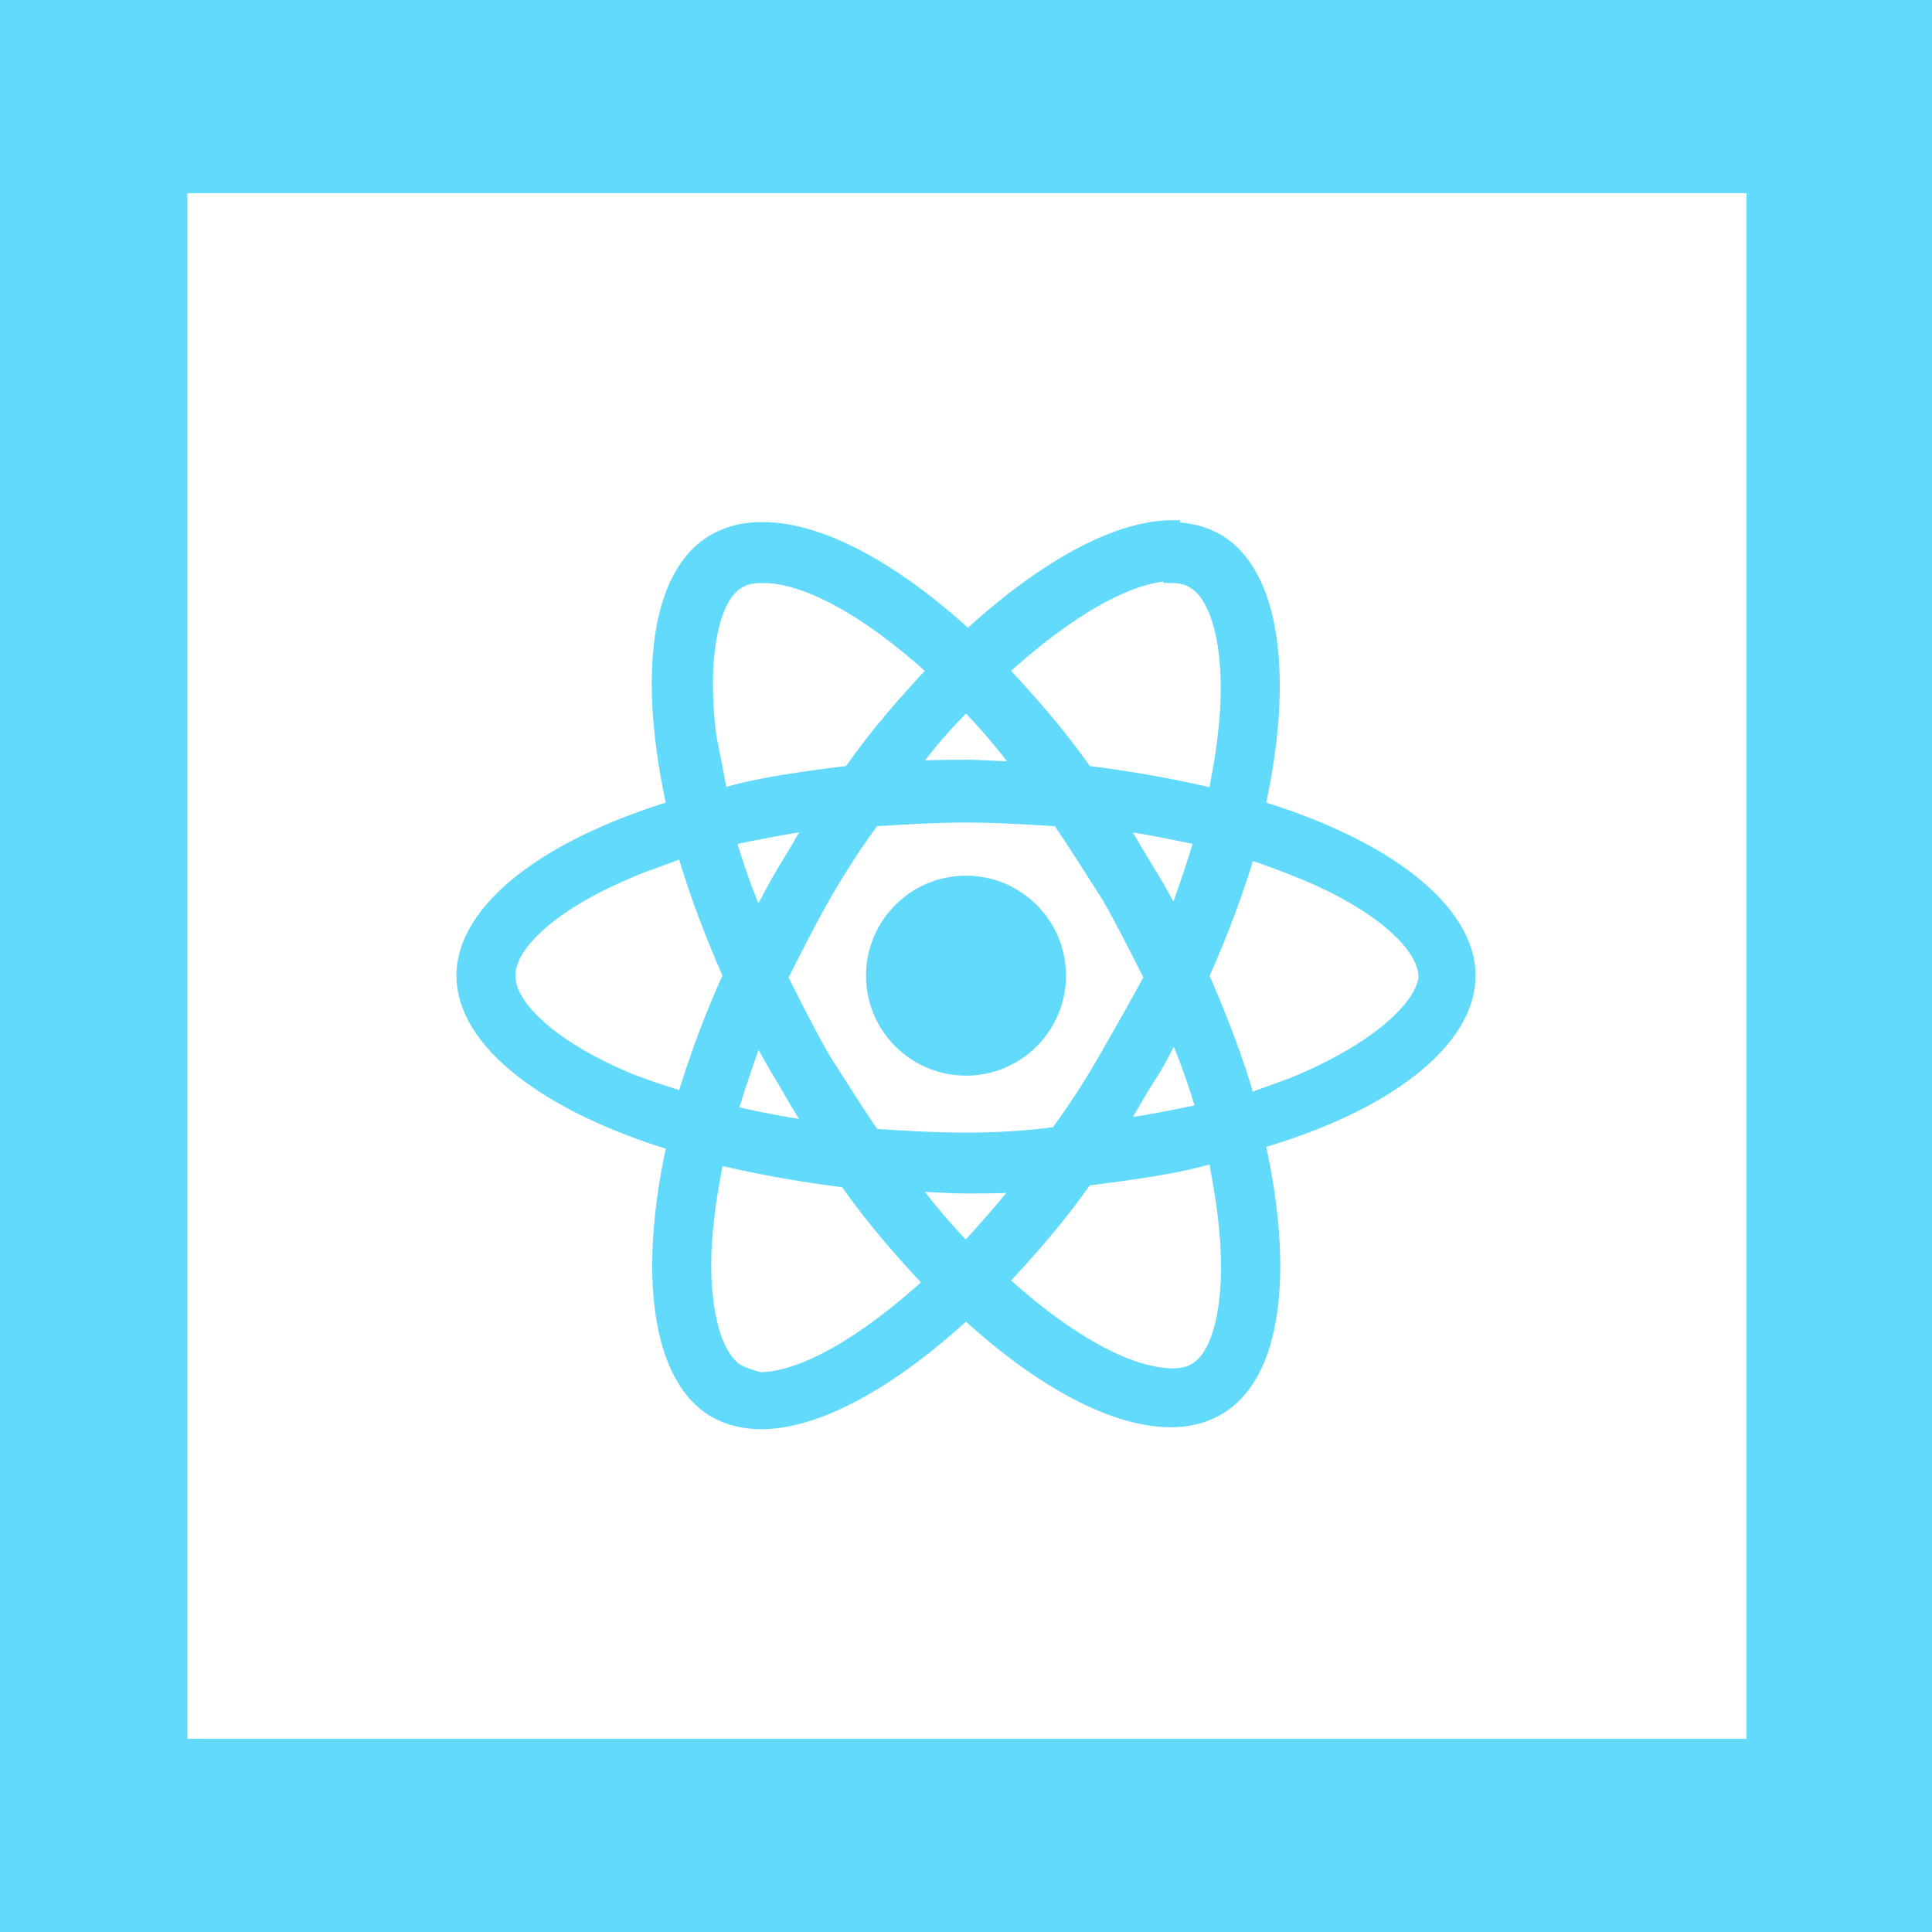
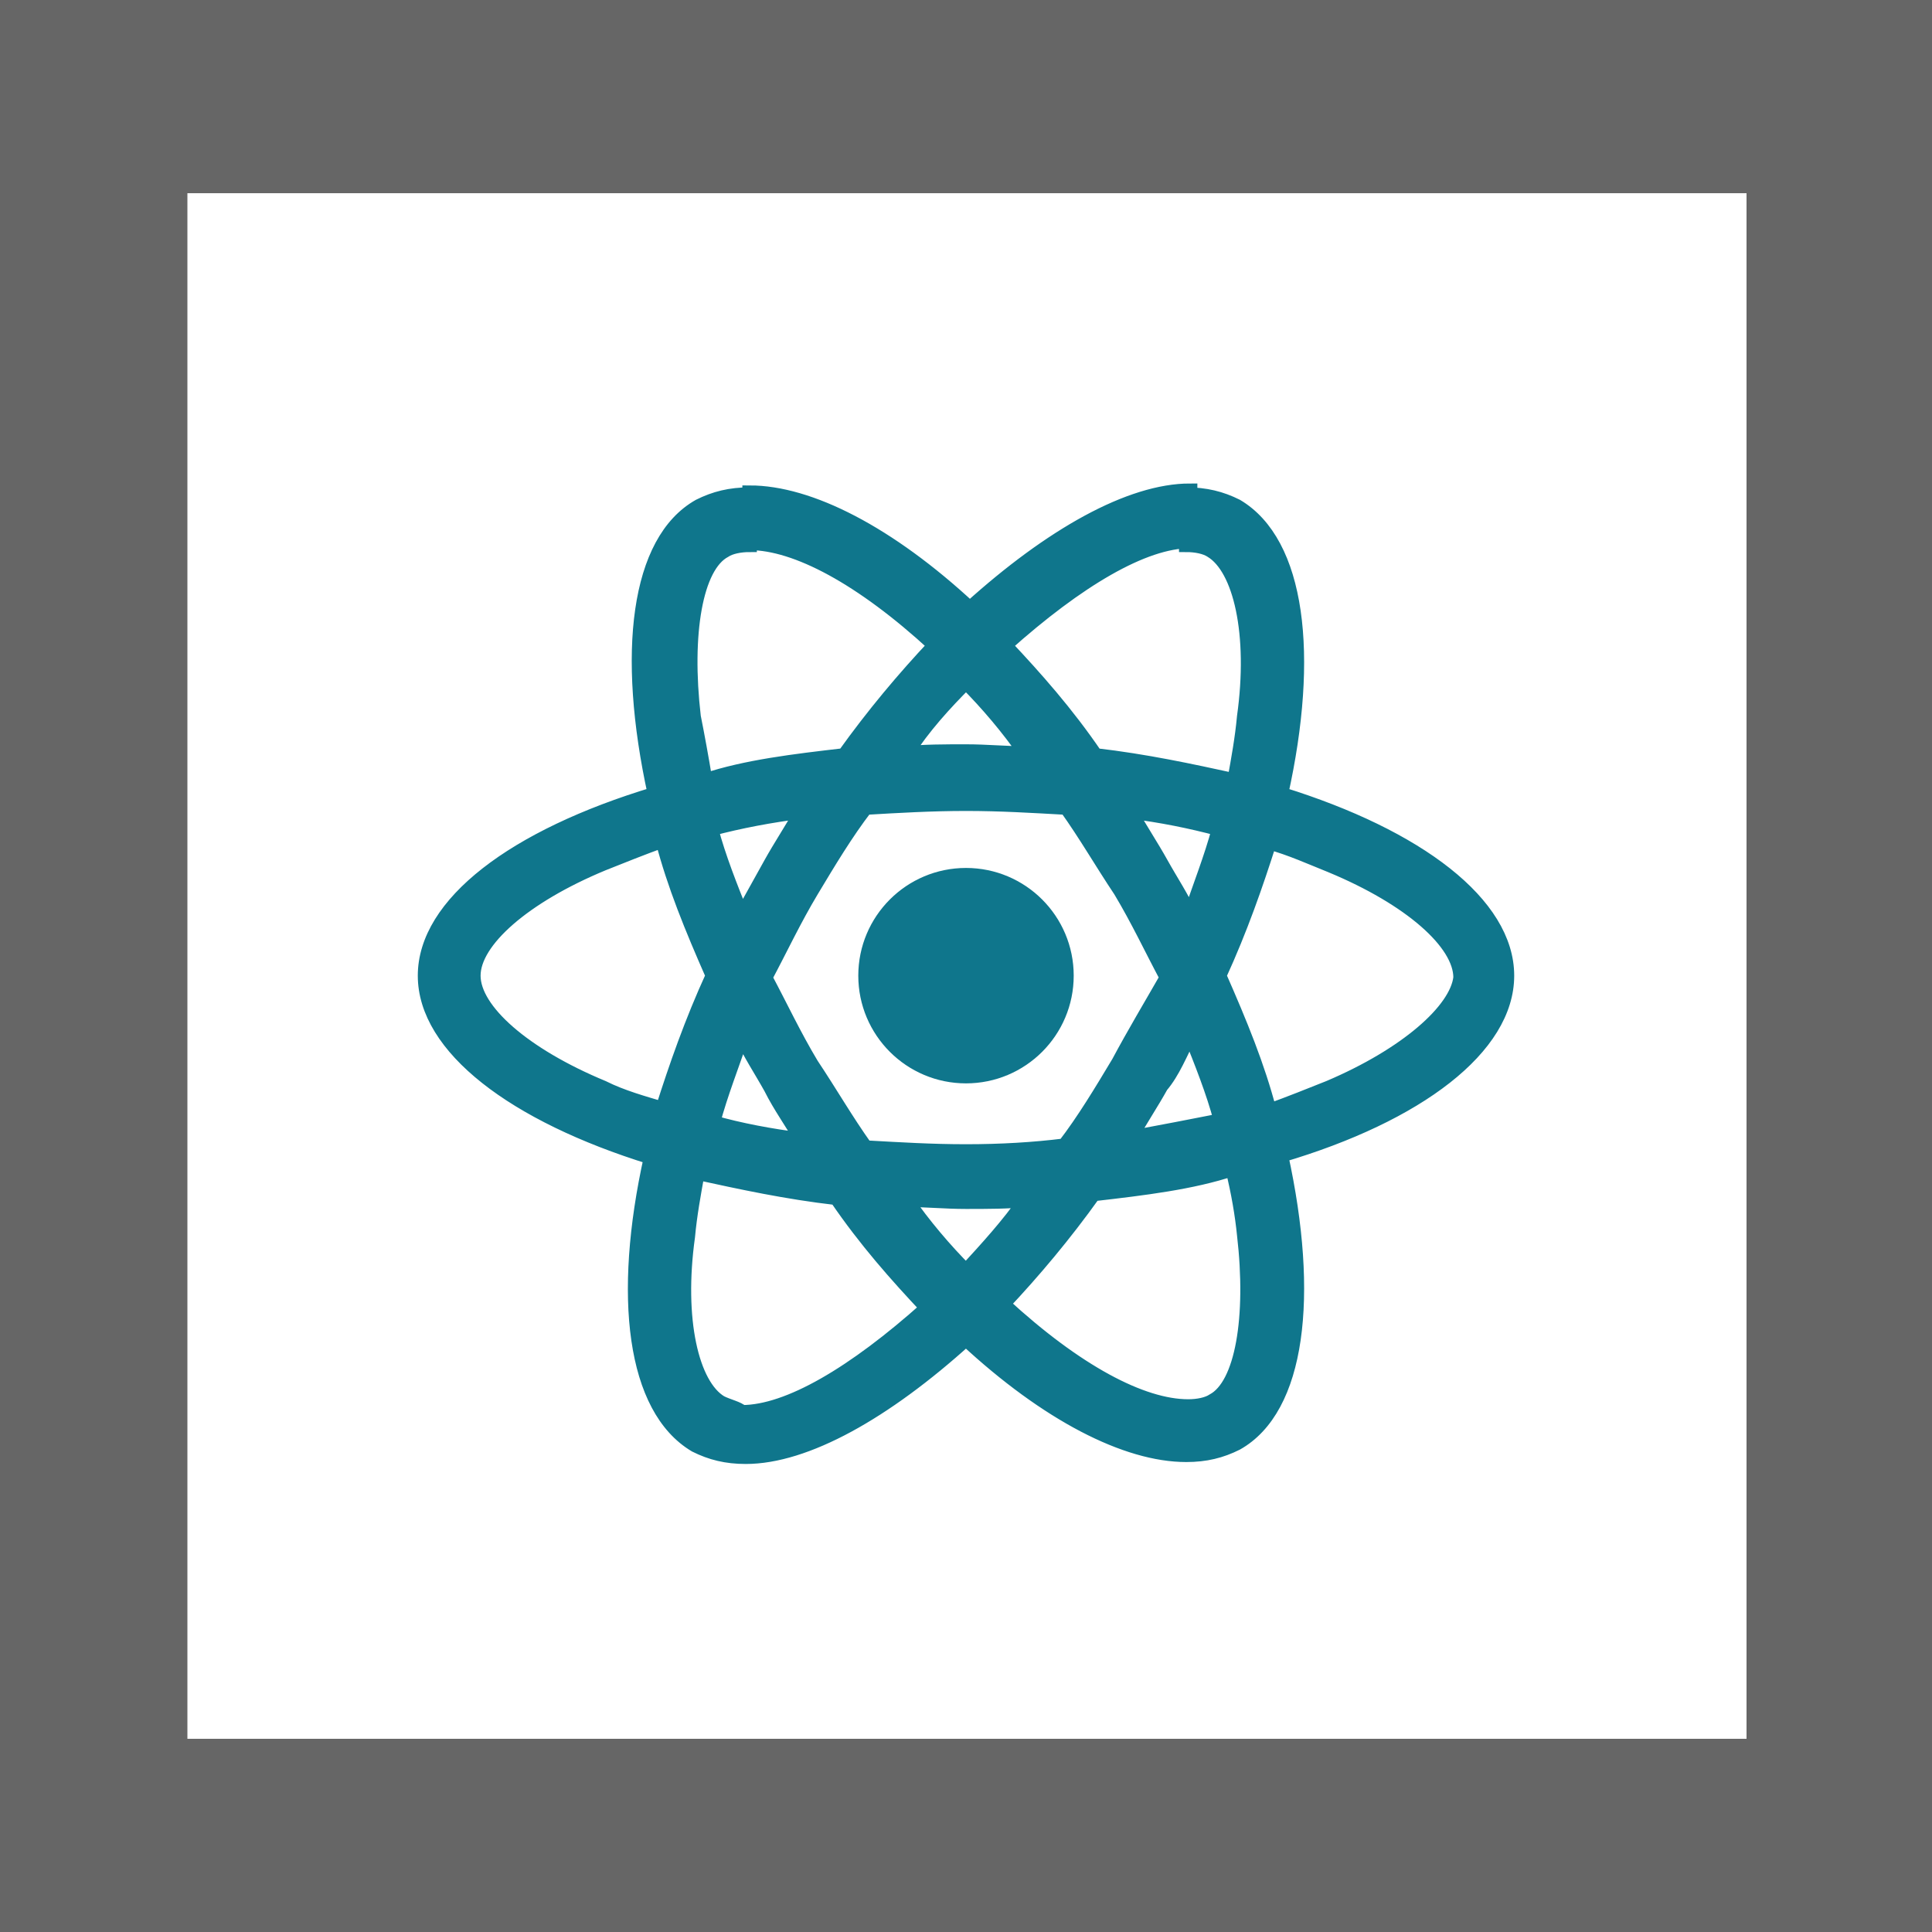
<svg xmlns="http://www.w3.org/2000/svg" viewBox="0 0 100 100">
  <style type="text/css">  
	.st0{fill:#FFFFFF;}
- 	.st1{fill:#61DAFB;}
- 	.st2{fill:#61DAFB;stroke:#61DAFB;stroke-width:0.75;stroke-miterlimit:10;}
+ 	.st1{fill:#666666;}
+ 	.st2{fill:#0099CC;stroke:#0099CC;stroke-width:0.75;stroke-miterlimit:10;}
+ 	.st3{fill:#0F768C;stroke:#0F768C;stroke-width:0.75;stroke-miterlimit:10;}
</style>
  <rect class="st0" width="100" height="100" />
  <path class="st1" d="M100 100H0V0h100V100zM9.7 90h80.7V10H9.7" />
-   <path class="st2" d="M76 50.5c0-3.4-4.3-6.7-10.9-8.7 1.5-6.7 0.8-12.1-2.1-13.8 -0.7-0.4-1.5-0.6-2.4-0.6v2.4c0.5 0 0.9 0.1 1.2 0.3 1.4 0.8 2.1 4 1.6 8 -0.1 1-0.3 2-0.5 3.1 -2.1-0.5-4.3-0.9-6.7-1.2 -1.4-2-2.9-3.7-4.4-5.3 3.5-3.2 6.7-5 8.9-5v-2.4l0 0c-2.9 0-6.7 2.1-10.6 5.7 -3.9-3.6-7.7-5.6-10.6-5.6v2.4c2.2 0 5.4 1.7 8.9 4.9 -1.5 1.6-3 3.3-4.4 5.3 -2.4 0.3-4.7 0.6-6.7 1.2 -0.2-1.1-0.4-2.1-0.6-3.1 -0.5-4 0.1-7.2 1.5-8 0.3-0.2 0.7-0.3 1.2-0.3v-2.4l0 0c-0.9 0-1.7 0.2-2.4 0.6 -3 1.7-3.6 7.1-2.1 13.8 -6.6 2-10.9 5.3-10.9 8.7 0 3.4 4.3 6.7 10.9 8.7 -1.5 6.7-0.8 12.1 2.1 13.8 0.7 0.4 1.5 0.6 2.4 0.6 2.9 0 6.7-2.1 10.6-5.7 3.9 3.6 7.7 5.6 10.6 5.6 0.9 0 1.7-0.2 2.4-0.6 3-1.7 3.6-7.1 2.1-13.8C71.7 57.2 76 53.9 76 50.5zM62.2 43.4c-0.4 1.4-0.9 2.8-1.4 4.2 -0.4-0.8-0.9-1.7-1.4-2.5 -0.5-0.8-1-1.7-1.5-2.5C59.4 42.8 60.8 43.1 62.2 43.4zM57.3 54.7c-0.8 1.4-1.7 2.8-2.6 4C53.2 58.9 51.6 59 50 59c-1.6 0-3.2-0.1-4.8-0.2 -0.9-1.3-1.7-2.6-2.6-4 -0.8-1.4-1.5-2.8-2.2-4.2 0.7-1.4 1.4-2.8 2.2-4.2 0.8-1.4 1.7-2.8 2.6-4 1.6-0.1 3.2-0.2 4.8-0.2 1.6 0 3.2 0.1 4.8 0.2 0.9 1.3 1.7 2.6 2.6 4 0.8 1.4 1.5 2.8 2.2 4.2C58.9 51.9 58.1 53.3 57.3 54.7zM60.8 53.3c0.6 1.4 1.1 2.8 1.5 4.2 -1.4 0.3-2.9 0.6-4.4 0.8 0.5-0.8 1-1.7 1.5-2.5C59.9 55.1 60.3 54.2 60.8 53.3zM50 64.7c-1-1-2-2.2-2.9-3.4 1 0 1.9 0.1 2.9 0.1 1 0 2 0 2.9-0.1C52 62.5 51 63.6 50 64.7zM42.1 58.4c-1.5-0.2-3-0.5-4.3-0.8 0.4-1.4 0.9-2.8 1.4-4.2 0.4 0.8 0.9 1.7 1.4 2.5C41.1 56.8 41.6 57.6 42.1 58.4zM50 36.4c1 1 2 2.2 2.9 3.4 -1 0-1.9-0.1-2.9-0.1 -1 0-2 0-2.9 0.1C48 38.5 49 37.4 50 36.4zM42.1 42.6c-0.5 0.8-1 1.7-1.5 2.5 -0.5 0.8-0.9 1.7-1.4 2.5 -0.6-1.4-1.1-2.8-1.5-4.2C39.1 43.1 40.6 42.8 42.1 42.6zM32.5 55.9c-3.8-1.6-6.2-3.7-6.2-5.4 0-1.7 2.4-3.8 6.2-5.4 0.9-0.4 1.9-0.7 2.9-1.1 0.6 2.1 1.4 4.2 2.4 6.5 -1 2.2-1.8 4.4-2.4 6.4C34.5 56.6 33.5 56.3 32.5 55.9zM38.2 71c-1.4-0.8-2.1-4-1.6-8 0.1-1 0.3-2 0.5-3.1 2.1 0.5 4.3 0.9 6.7 1.2 1.4 2 2.9 3.7 4.4 5.3 -3.5 3.2-6.7 5-8.9 5C39 71.3 38.6 71.2 38.2 71zM63.4 62.9c0.5 4-0.1 7.2-1.5 8 -0.3 0.2-0.7 0.3-1.2 0.3 -2.2 0-5.4-1.7-8.9-4.9 1.5-1.6 3-3.3 4.4-5.3 2.4-0.3 4.7-0.6 6.7-1.2C63.1 60.9 63.3 62 63.4 62.9zM67.5 55.9c-0.9 0.4-1.9 0.7-2.9 1.1 -0.6-2.1-1.4-4.2-2.4-6.5 1-2.2 1.8-4.4 2.4-6.4 1 0.3 2 0.7 3 1.1 3.8 1.6 6.2 3.7 6.2 5.4C73.6 52.2 71.2 54.3 67.5 55.9z" />
  <path class="st2" d="M39.4 27.4L39.4 27.4 39.4 27.4z" />
-   <circle class="st2" cx="50" cy="50.5" r="4.8" />
+   <path class="st3" d="M78 50.5c0-3.7-4.6-7.2-11.7-9.4 1.6-7.2 0.9-13-2.3-14.9 -0.8-0.4-1.6-0.6-2.6-0.6v2.6c0.5 0 1 0.1 1.3 0.3 1.5 0.9 2.3 4.3 1.7 8.6 -0.1 1.1-0.3 2.2-0.5 3.3 -2.3-0.5-4.6-1-7.2-1.3 -1.5-2.2-3.1-4-4.7-5.7 3.8-3.4 7.2-5.4 9.6-5.4v-2.6l0 0c-3.1 0-7.2 2.3-11.4 6.1 -4.2-3.9-8.3-6-11.4-6v2.6c2.4 0 5.8 1.8 9.6 5.3 -1.6 1.7-3.2 3.6-4.7 5.7 -2.6 0.3-5.1 0.6-7.2 1.3 -0.2-1.2-0.4-2.3-0.6-3.3 -0.5-4.3 0.1-7.8 1.6-8.6 0.3-0.2 0.8-0.3 1.3-0.3v-2.6l0 0c-1 0-1.8 0.2-2.6 0.6 -3.2 1.8-3.9 7.6-2.3 14.9C26.6 43.3 22 46.8 22 50.5s4.6 7.2 11.7 9.4c-1.6 7.2-0.9 13 2.3 14.9 0.8 0.4 1.6 0.6 2.6 0.6 3.1 0 7.2-2.3 11.4-6.1 4.2 3.9 8.3 6 11.4 6 1 0 1.8-0.2 2.6-0.6 3.2-1.8 3.9-7.6 2.3-14.9C73.4 57.7 78 54.2 78 50.5zM63.1 42.9c-0.4 1.5-1 3-1.5 4.5 -0.4-0.9-1-1.8-1.5-2.7 -0.5-0.9-1.1-1.8-1.6-2.7C60.1 42.2 61.6 42.5 63.1 42.9zM57.9 55c-0.9 1.5-1.8 3-2.8 4.3 -1.6 0.2-3.3 0.3-5.1 0.3s-3.4-0.1-5.2-0.2c-1-1.4-1.8-2.8-2.8-4.3 -0.9-1.5-1.6-3-2.4-4.5 0.8-1.5 1.5-3 2.4-4.5 0.9-1.5 1.8-3 2.8-4.3 1.7-0.1 3.4-0.2 5.2-0.2s3.4 0.1 5.2 0.2c1 1.4 1.8 2.8 2.8 4.3 0.9 1.5 1.6 3 2.4 4.5C59.6 52 58.7 53.5 57.9 55zM61.6 53.5c0.6 1.5 1.2 3 1.6 4.5 -1.5 0.3-3.1 0.6-4.7 0.9 0.5-0.9 1.1-1.8 1.6-2.7C60.7 55.5 61.1 54.5 61.6 53.5zM50 65.8c-1.1-1.1-2.2-2.4-3.1-3.7 1.1 0 2 0.1 3.1 0.1s2.2 0 3.1-0.1C52.2 63.4 51.1 64.6 50 65.8zM41.5 59c-1.6-0.2-3.2-0.5-4.6-0.9 0.4-1.5 1-3 1.5-4.5 0.4 0.9 1 1.8 1.5 2.7C40.4 57.3 41 58.1 41.5 59zM50 35.3c1.1 1.1 2.2 2.4 3.1 3.7 -1.1 0-2-0.1-3.1-0.1s-2.2 0-3.1 0.1C47.8 37.6 48.9 36.4 50 35.3zM41.5 42c-0.5 0.9-1.1 1.8-1.6 2.7 -0.5 0.9-1 1.8-1.5 2.7 -0.6-1.5-1.2-3-1.6-4.5C38.3 42.5 39.9 42.2 41.5 42zM31.2 56.3c-4.1-1.7-6.7-4-6.7-5.8 0-1.8 2.6-4.1 6.7-5.8 1-0.4 2-0.8 3.1-1.2 0.6 2.3 1.5 4.5 2.6 7 -1.1 2.4-1.9 4.7-2.6 6.9C33.3 57.1 32.2 56.8 31.2 56.3zM37.3 72.6c-1.5-0.9-2.3-4.3-1.7-8.6 0.1-1.1 0.3-2.2 0.5-3.3 2.3 0.5 4.6 1 7.2 1.3 1.5 2.2 3.1 4 4.7 5.7 -3.8 3.4-7.2 5.4-9.6 5.4C38.2 72.9 37.7 72.8 37.3 72.6zM64.4 63.9c0.5 4.3-0.1 7.8-1.6 8.6 -0.3 0.2-0.8 0.3-1.3 0.3 -2.4 0-5.8-1.8-9.6-5.3 1.6-1.7 3.2-3.6 4.7-5.7 2.6-0.3 5.1-0.6 7.2-1.3C64.1 61.7 64.3 62.9 64.4 63.9zM68.8 56.3c-1 0.4-2 0.8-3.1 1.2 -0.6-2.3-1.5-4.5-2.6-7 1.1-2.4 1.9-4.7 2.6-6.9 1.1 0.3 2.2 0.8 3.2 1.2 4.1 1.7 6.7 4 6.7 5.8C75.4 52.3 72.8 54.6 68.8 56.3z" />
+   <circle class="st3" cx="50" cy="50.5" r="5.2" />
  <path class="st2" d="M60.5 27.4L60.5 27.4 60.5 27.4z" />
</svg>
